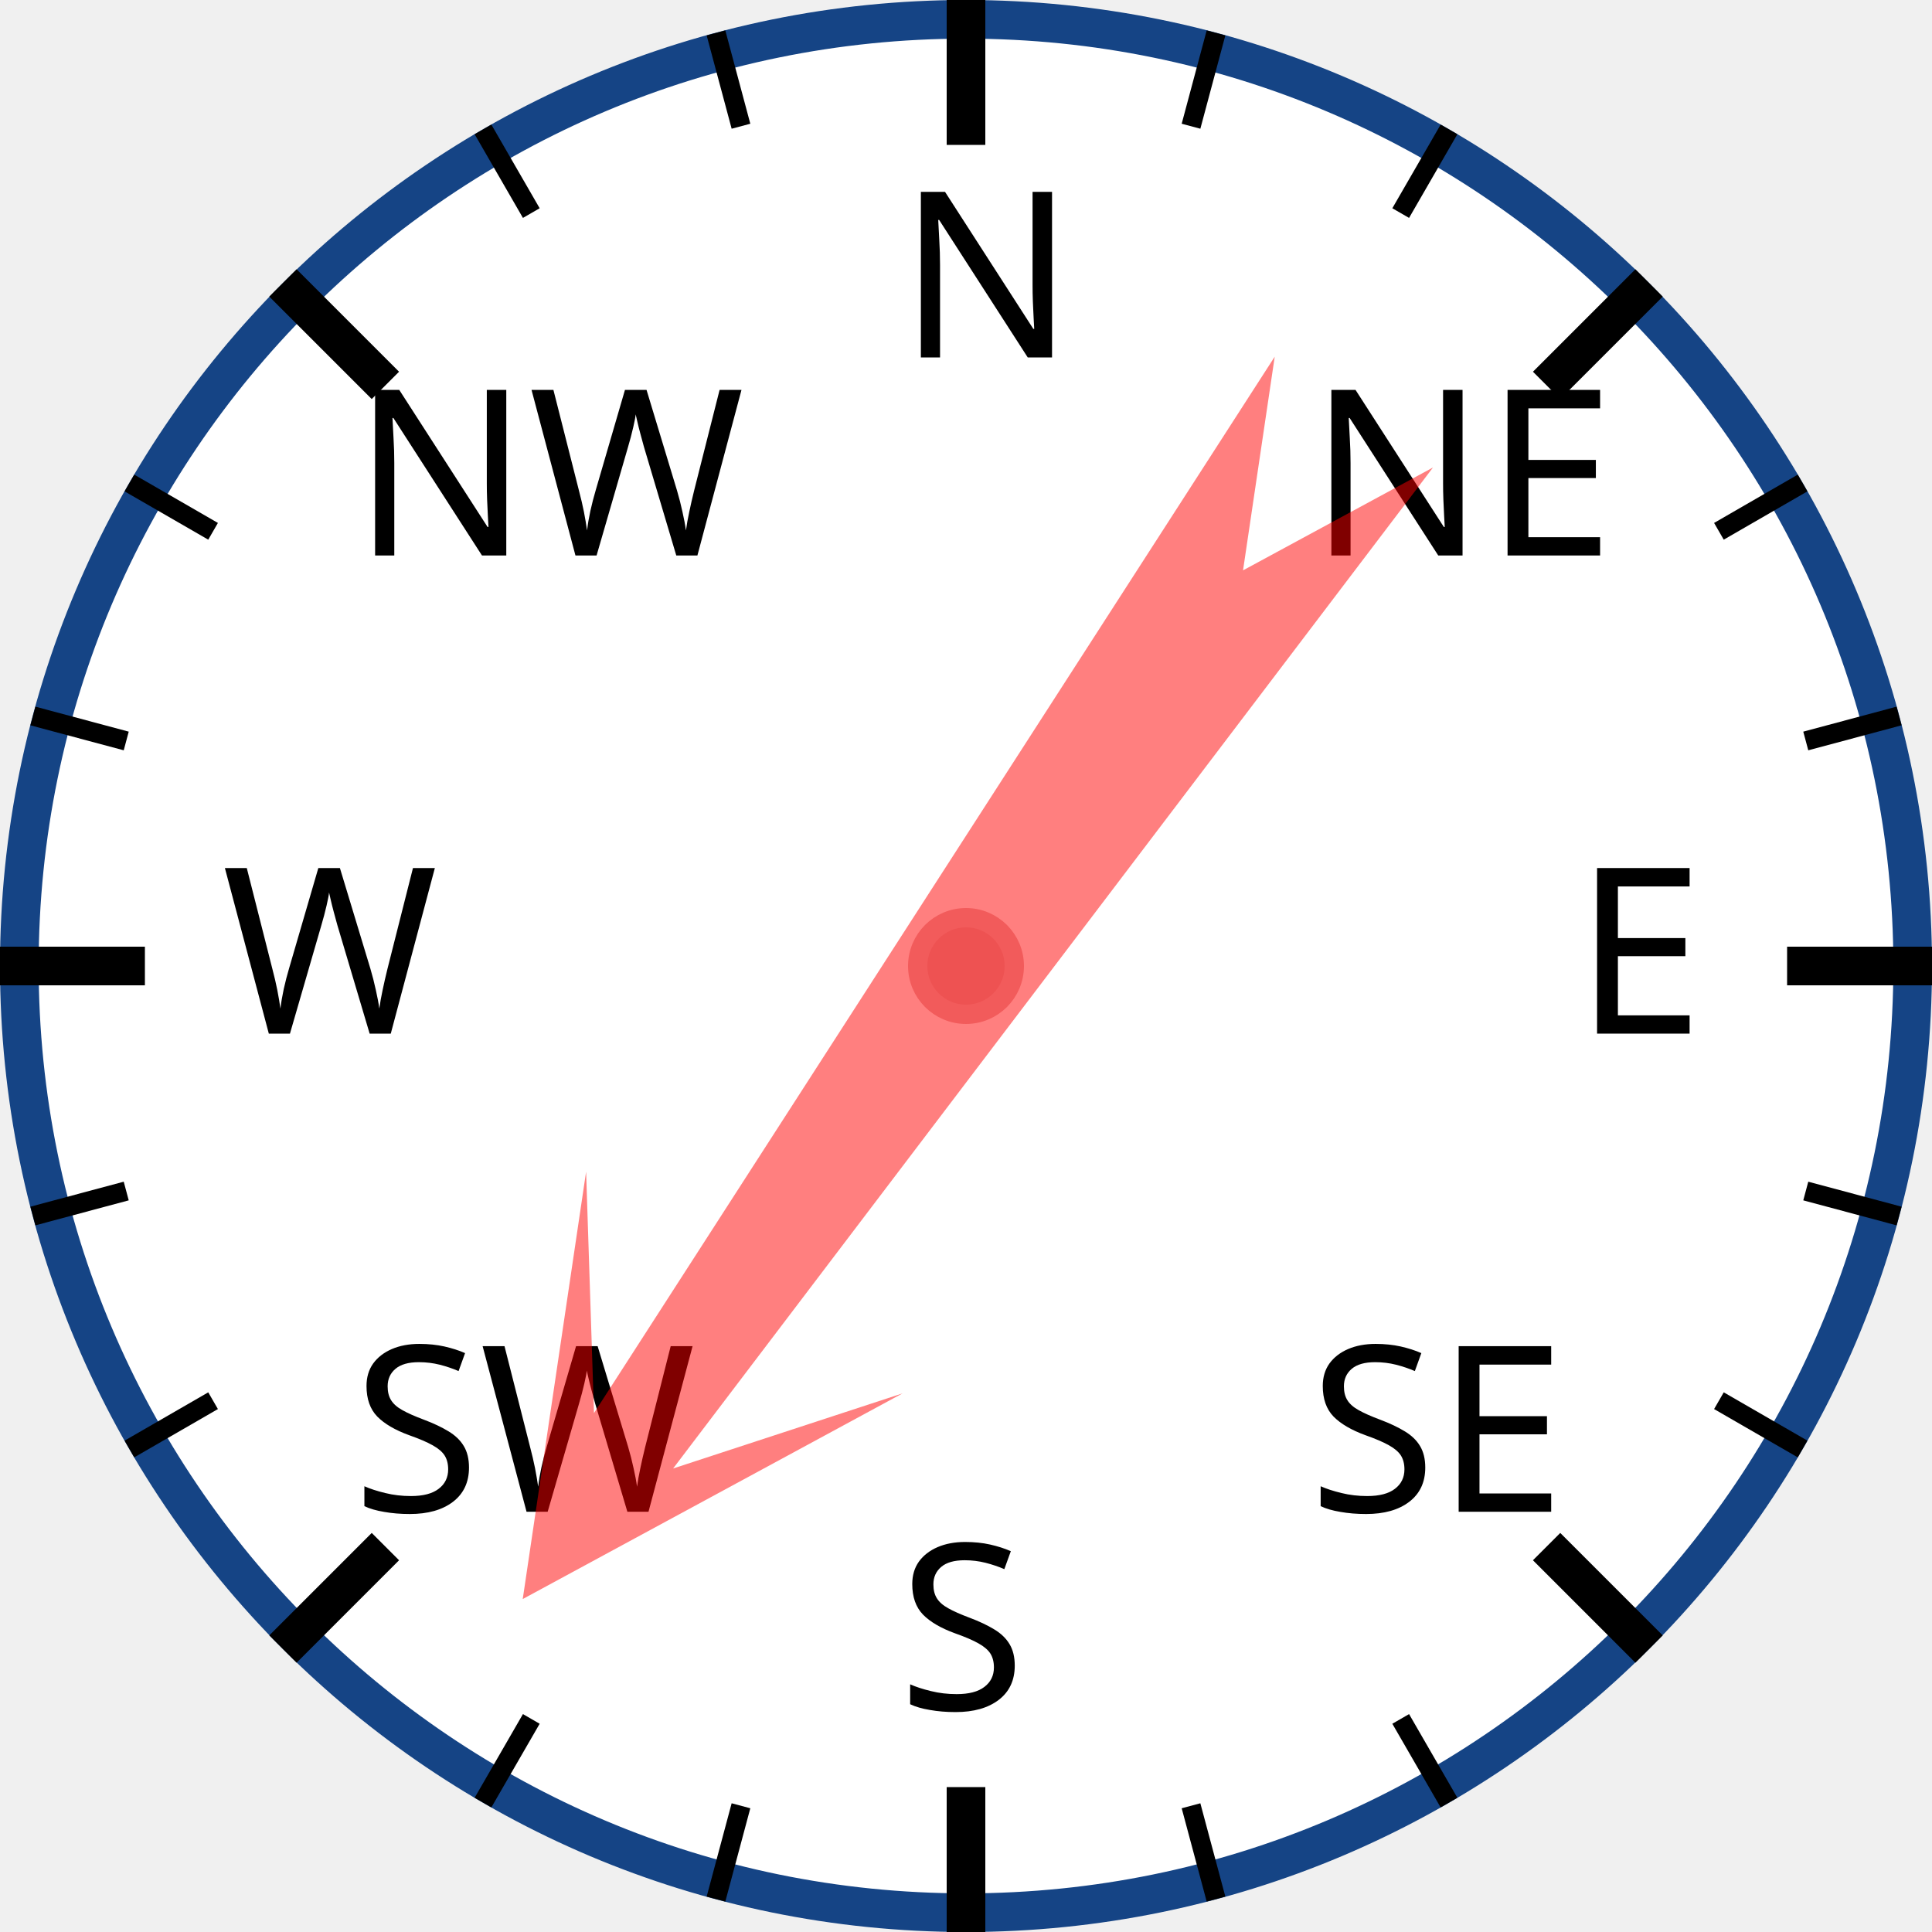
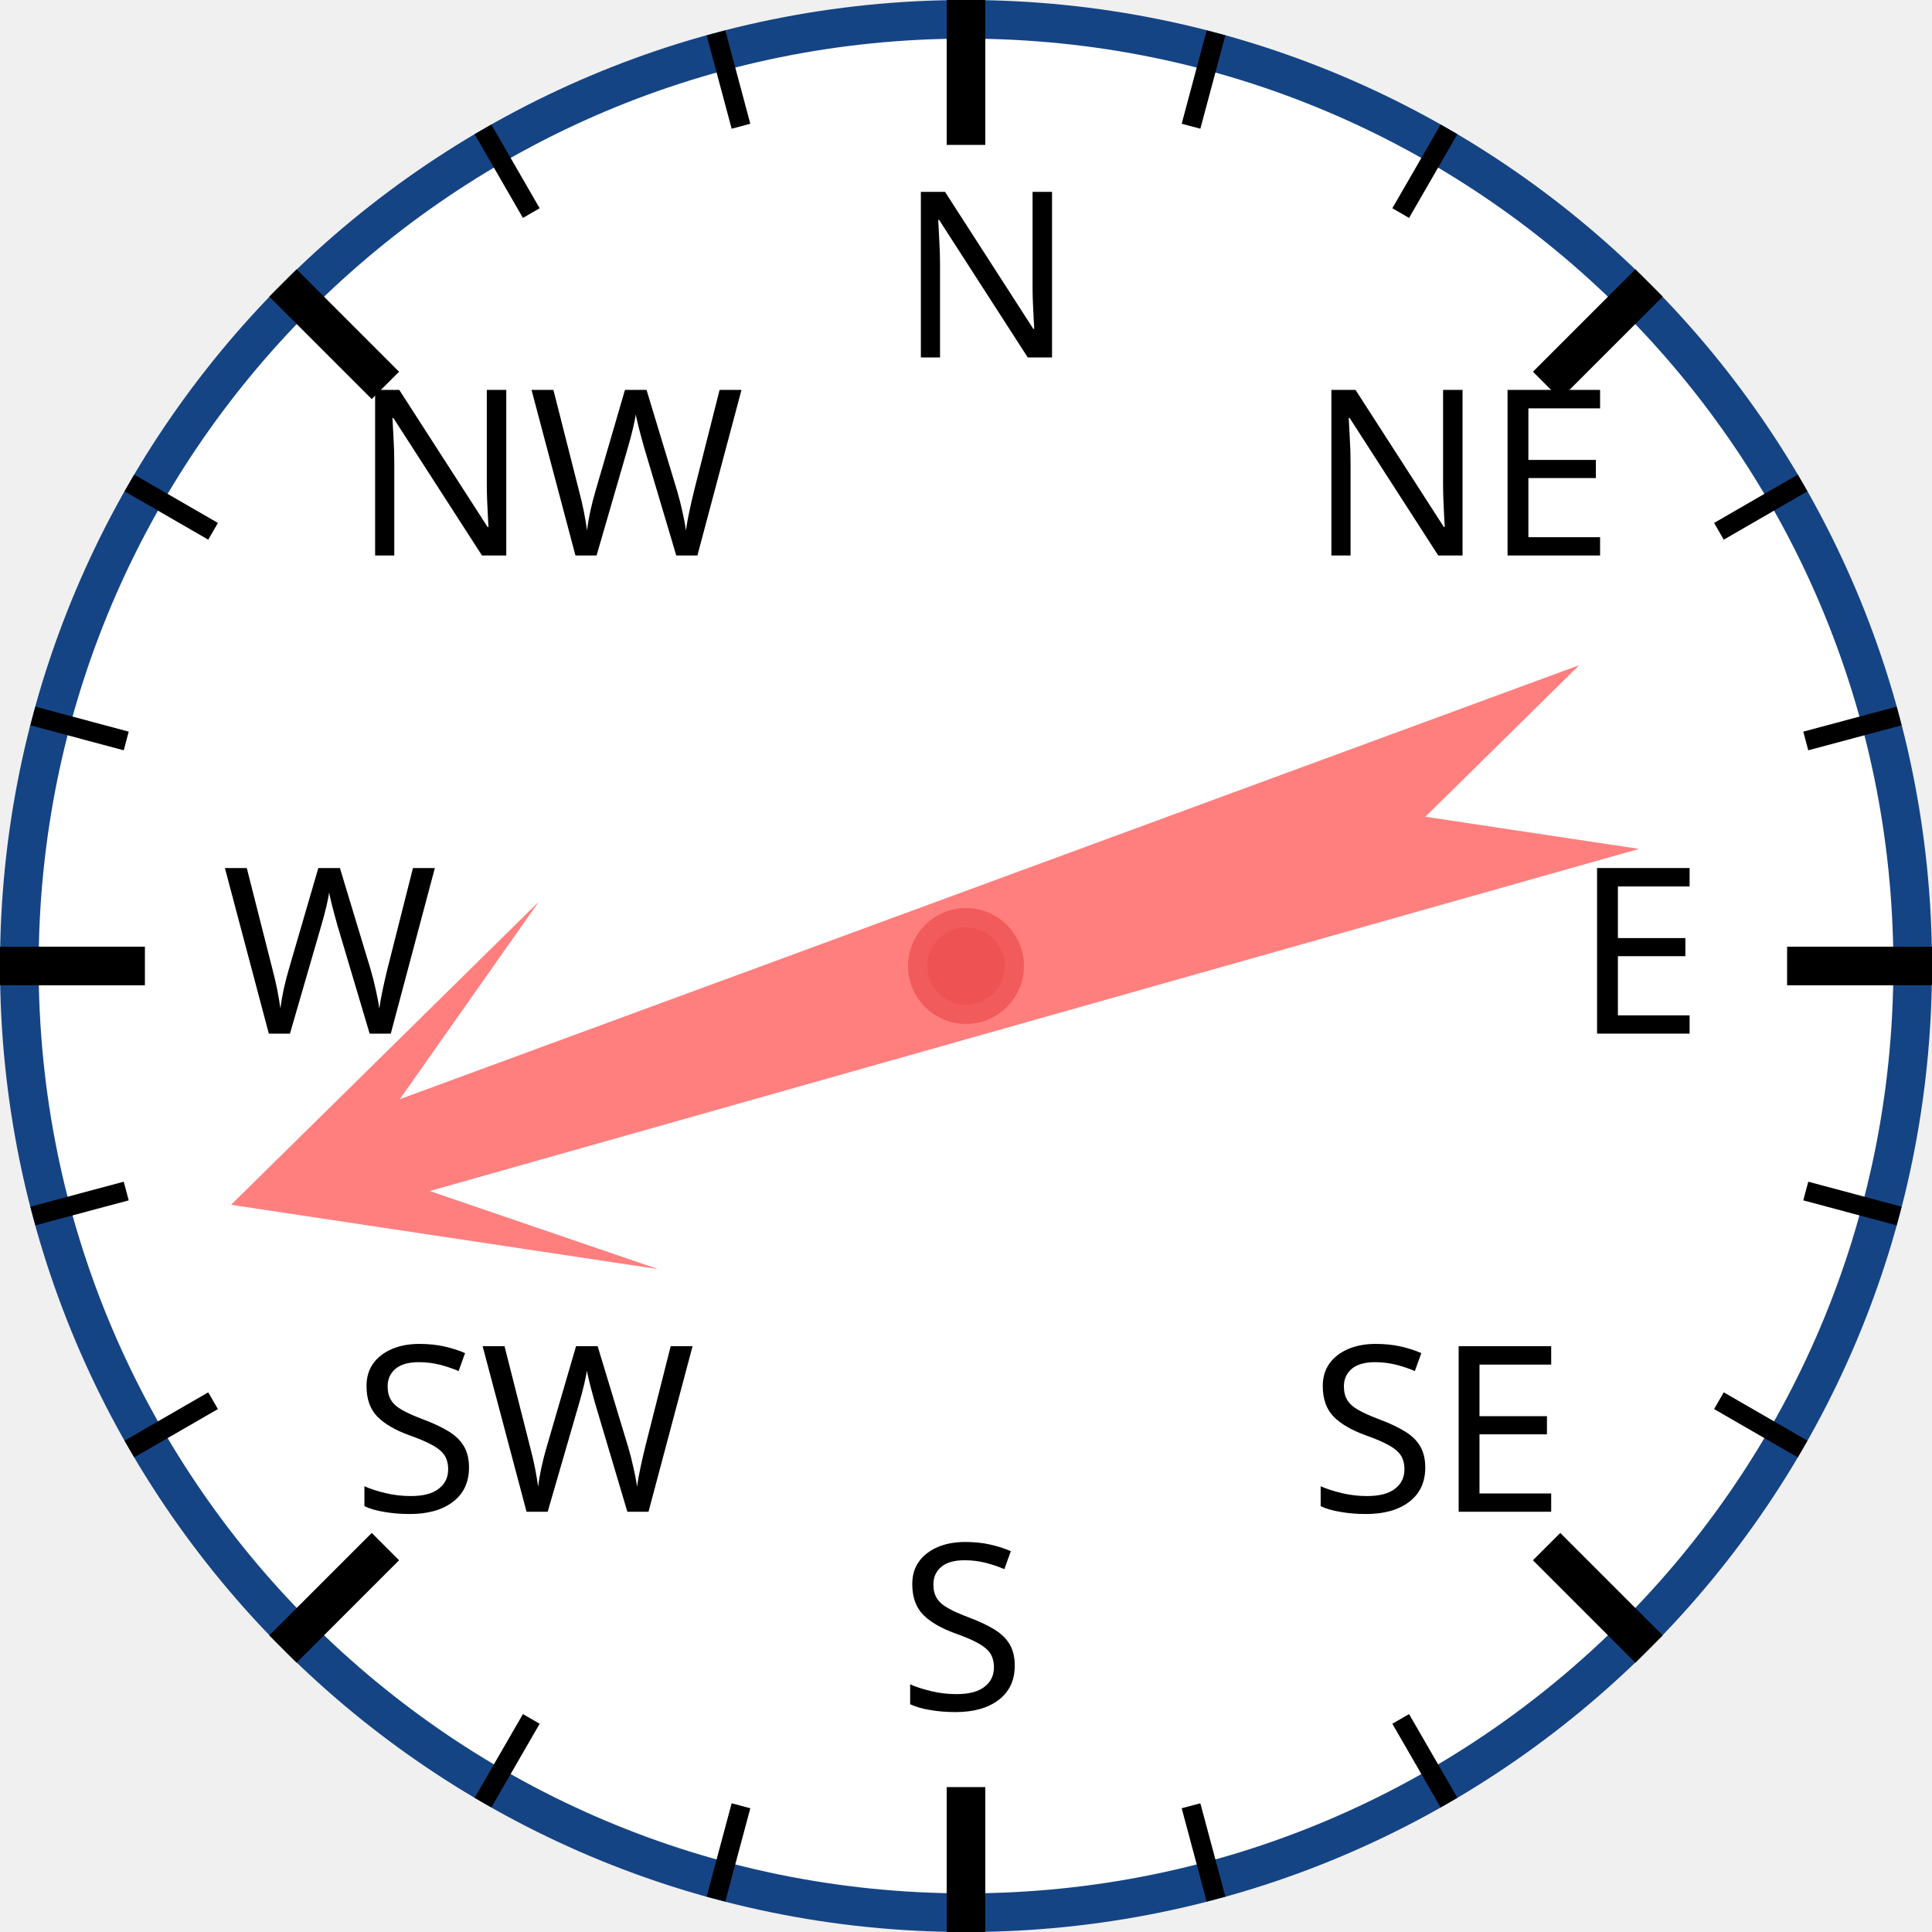
<svg xmlns="http://www.w3.org/2000/svg" width="120px" height="120px" viewBox="0 0 200 200">
  <circle cx="100" cy="100" r="98" style="fill: white; stroke: #154485; stroke-width: 4;" />
  <text x="93.0" y="37.0" style="font-family: sans-serif; font-size: 18pt;">N</text>
  <line x1="100.0" y1="0.0" x2="100.0" y2="15.0" style="stroke: black; stroke-width: 4;" />
  <line x1="74.118" y1="3.407" x2="76.706" y2="13.067" style="stroke: black; stroke-width: 2;" />
  <line x1="50" y1="13.397" x2="55" y2="22.058" style="stroke: black; stroke-width: 2;" />
  <text x="36.503" y="57.503" style="font-family: sans-serif; font-size: 18pt;">NW</text>
  <line x1="29.289" y1="29.289" x2="39.896" y2="39.896" style="stroke: black; stroke-width: 4;" />
  <line x1="13.397" y1="50" x2="22.058" y2="55" style="stroke: black; stroke-width: 2;" />
  <line x1="3.407" y1="74.118" x2="13.067" y2="76.706" style="stroke: black; stroke-width: 2;" />
  <text x="23.0" y="107.0" style="font-family: sans-serif; font-size: 18pt;">W</text>
  <line x1="0.0" y1="100.0" x2="15.0" y2="100.0" style="stroke: black; stroke-width: 4;" />
  <line x1="3.407" y1="125.882" x2="13.067" y2="123.294" style="stroke: black; stroke-width: 2;" />
  <line x1="13.397" y1="150" x2="22.058" y2="145" style="stroke: black; stroke-width: 2;" />
  <text x="36.503" y="156.497" style="font-family: sans-serif; font-size: 18pt;">SW</text>
  <line x1="29.289" y1="170.711" x2="39.896" y2="160.104" style="stroke: black; stroke-width: 4;" />
  <line x1="50" y1="186.603" x2="55" y2="177.942" style="stroke: black; stroke-width: 2;" />
  <line x1="74.118" y1="196.593" x2="76.706" y2="186.933" style="stroke: black; stroke-width: 2;" />
  <text x="93" y="177.0" style="font-family: sans-serif; font-size: 18pt;">S</text>
  <line x1="100" y1="200.0" x2="100" y2="185.0" style="stroke: black; stroke-width: 4;" />
  <line x1="125.882" y1="196.593" x2="123.294" y2="186.933" style="stroke: black; stroke-width: 2;" />
  <line x1="150.0" y1="186.603" x2="145.0" y2="177.942" style="stroke: black; stroke-width: 2;" />
  <text x="135.497" y="156.497" style="font-family: sans-serif; font-size: 18pt;">SE</text>
  <line x1="170.711" y1="170.711" x2="160.104" y2="160.104" style="stroke: black; stroke-width: 4;" />
  <line x1="186.603" y1="150" x2="177.942" y2="145" style="stroke: black; stroke-width: 2;" />
  <line x1="196.593" y1="125.882" x2="186.933" y2="123.294" style="stroke: black; stroke-width: 2;" />
  <text x="163.0" y="107" style="font-family: sans-serif; font-size: 18pt;">E</text>
  <line x1="200.0" y1="100" x2="185.0" y2="100" style="stroke: black; stroke-width: 4;" />
  <line x1="196.593" y1="74.118" x2="186.933" y2="76.706" style="stroke: black; stroke-width: 2;" />
  <line x1="186.603" y1="50" x2="177.942" y2="55" style="stroke: black; stroke-width: 2;" />
  <text x="135.497" y="57.503" style="font-family: sans-serif; font-size: 18pt;">NE</text>
  <line x1="170.711" y1="29.289" x2="160.104" y2="39.896" style="stroke: black; stroke-width: 4;" />
  <line x1="150" y1="13.397" x2="145" y2="22.058" style="stroke: black; stroke-width: 2;" />
  <line x1="125.882" y1="3.407" x2="123.294" y2="13.067" style="stroke: black; stroke-width: 2;" />
-   <polygon points="100 20 120 60 105 40 110 170 100 150 90 170 95 40 80 60" style="fill: red; fill-opacity: 0.5;" transform="rotate(215,100,100)" />
+   <polygon points="100 20 120 60 105 40 110 170 100 150 90 170 95 40 80 60" style="fill: red; fill-opacity: 0.5;" transform="rotate(252,100,100)" />
  <circle cx="100" cy="100" r="5" style="fill: #EE5252; stroke: #F25B5B; stroke-width: 2;" />
</svg>
